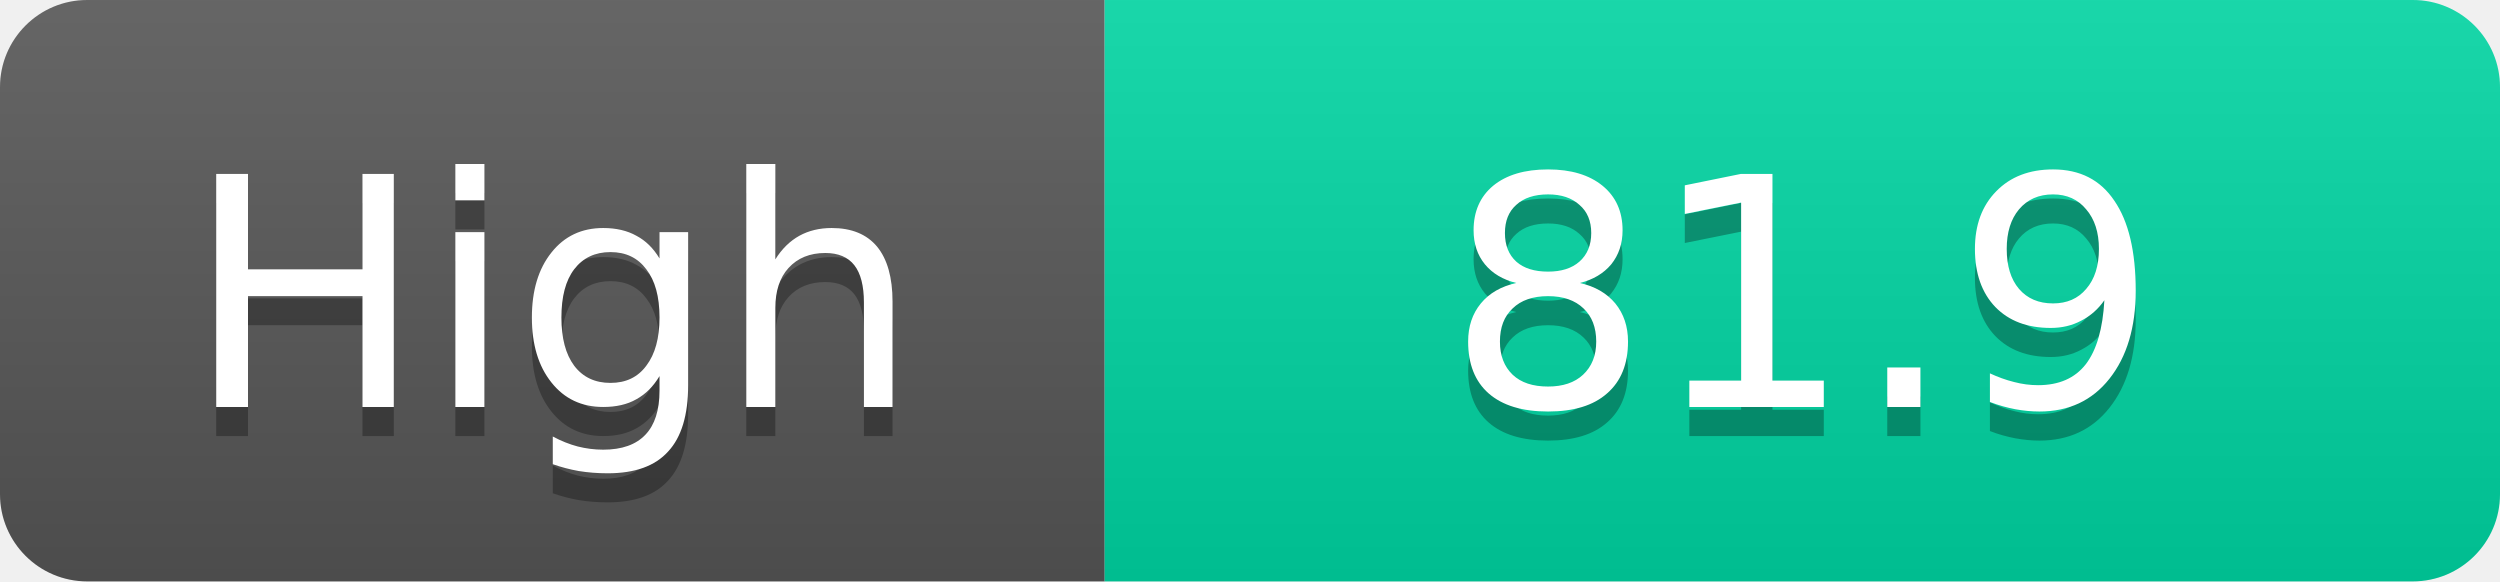
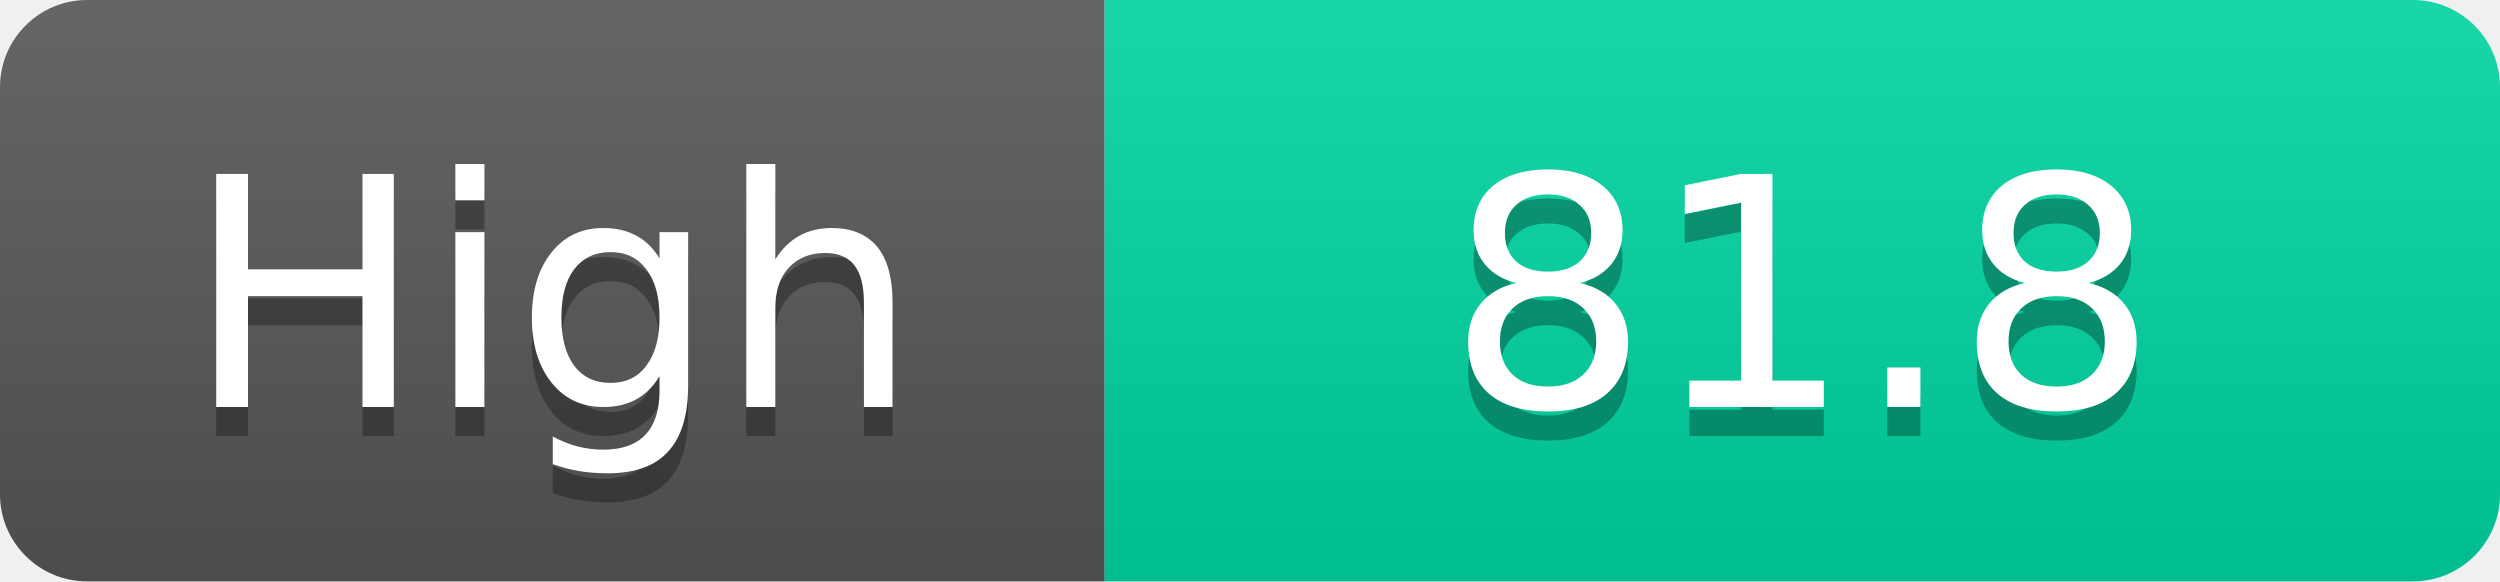
<svg xmlns="http://www.w3.org/2000/svg" width="86" height="20">
  <linearGradient id="s" x2="0" y2="100%">
    <stop offset="0" stop-color="#fff" stop-opacity=".1" />
    <stop offset="1" stop-opacity=".1" />
  </linearGradient>
  <clipPath id="r">
    <rect width="86" height="20" rx="3" fill="#fff" />
  </clipPath>
  <g clip-path="url(#r)">
    <rect width="38" height="20" fill="#555" />
    <rect x="38" width="48" height="20" fill="#00d2a0" />
    <rect width="86" height="20" fill="url(#s)" />
  </g>
  <g fill="#fff" text-anchor="middle" font-family="Verdana,Geneva,DejaVu Sans,sans-serif" text-rendering="geometricPrecision" font-size="11">
    <text x="19.0" y="15" fill="#010101" fill-opacity=".3">High</text>
    <text x="19.0" y="14">High</text>
-     <text x="62.0" y="15" fill="#010101" fill-opacity=".3">81.9</text>
-     <text x="62.0" y="14">81.9</text>
+     <text x="62.0" y="15" fill="#010101" fill-opacity=".3">81.8</text>
+     <text x="62.0" y="14">81.8</text>
  </g>
</svg>
